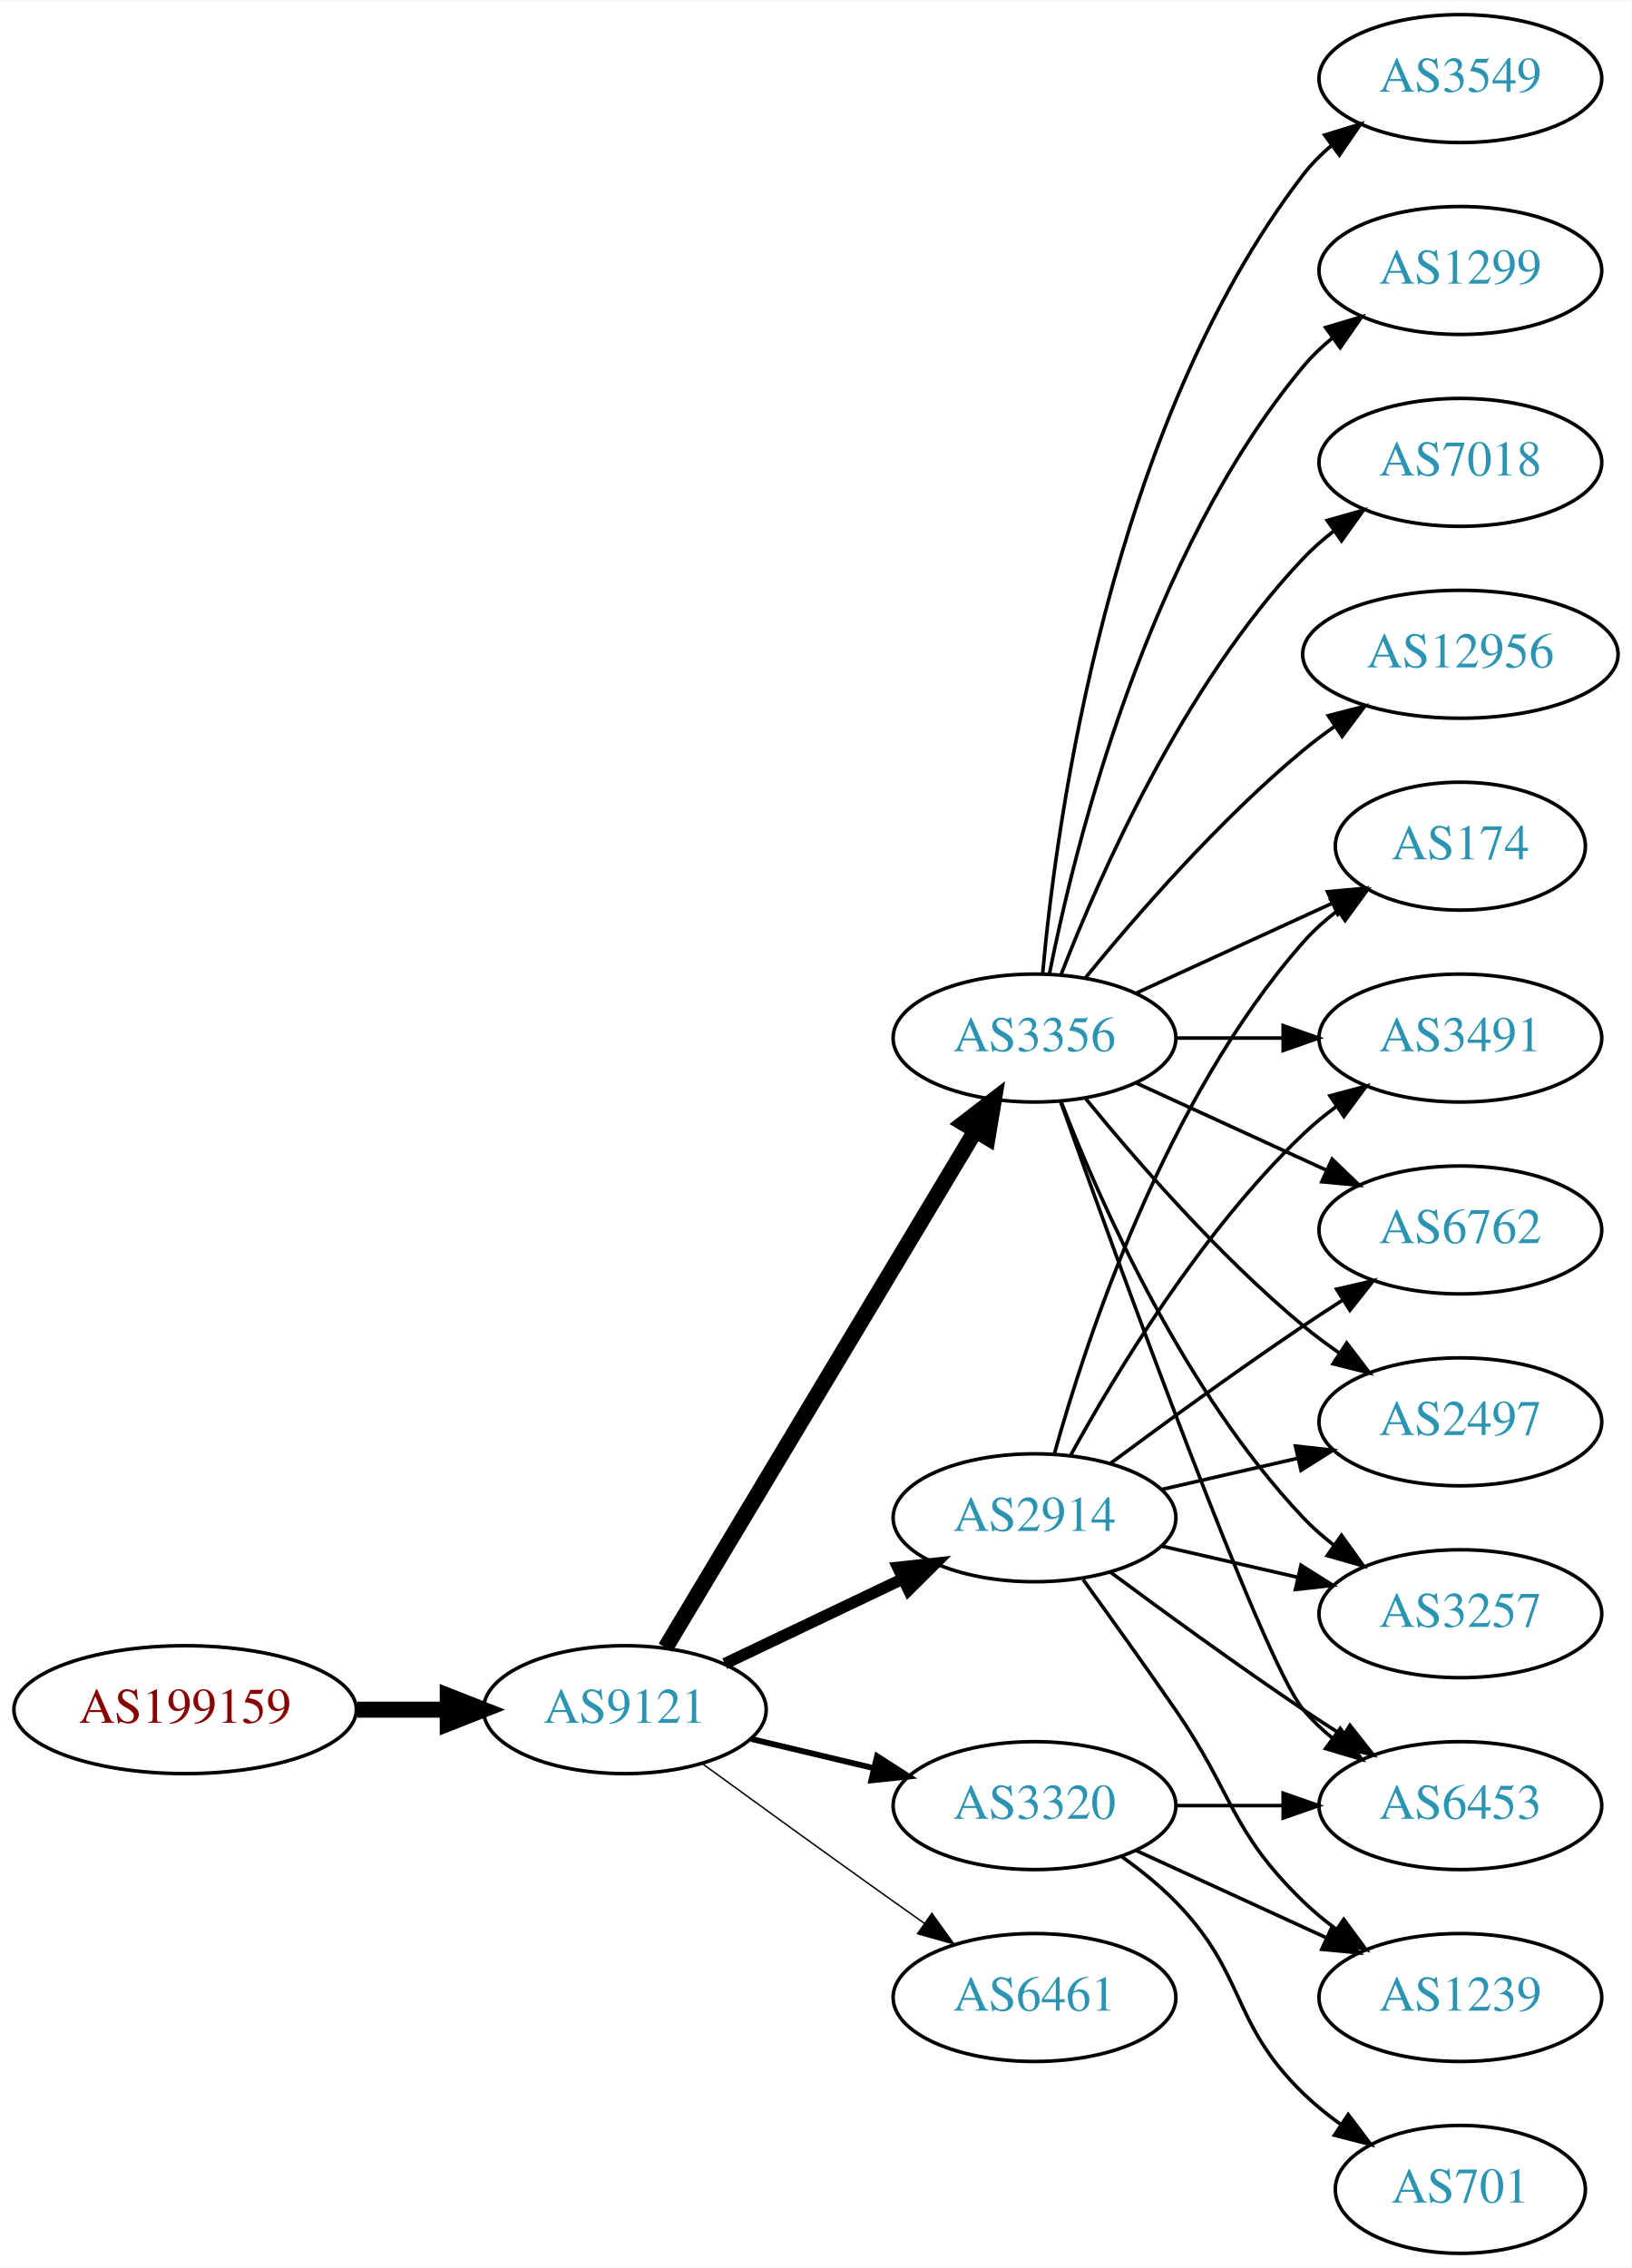
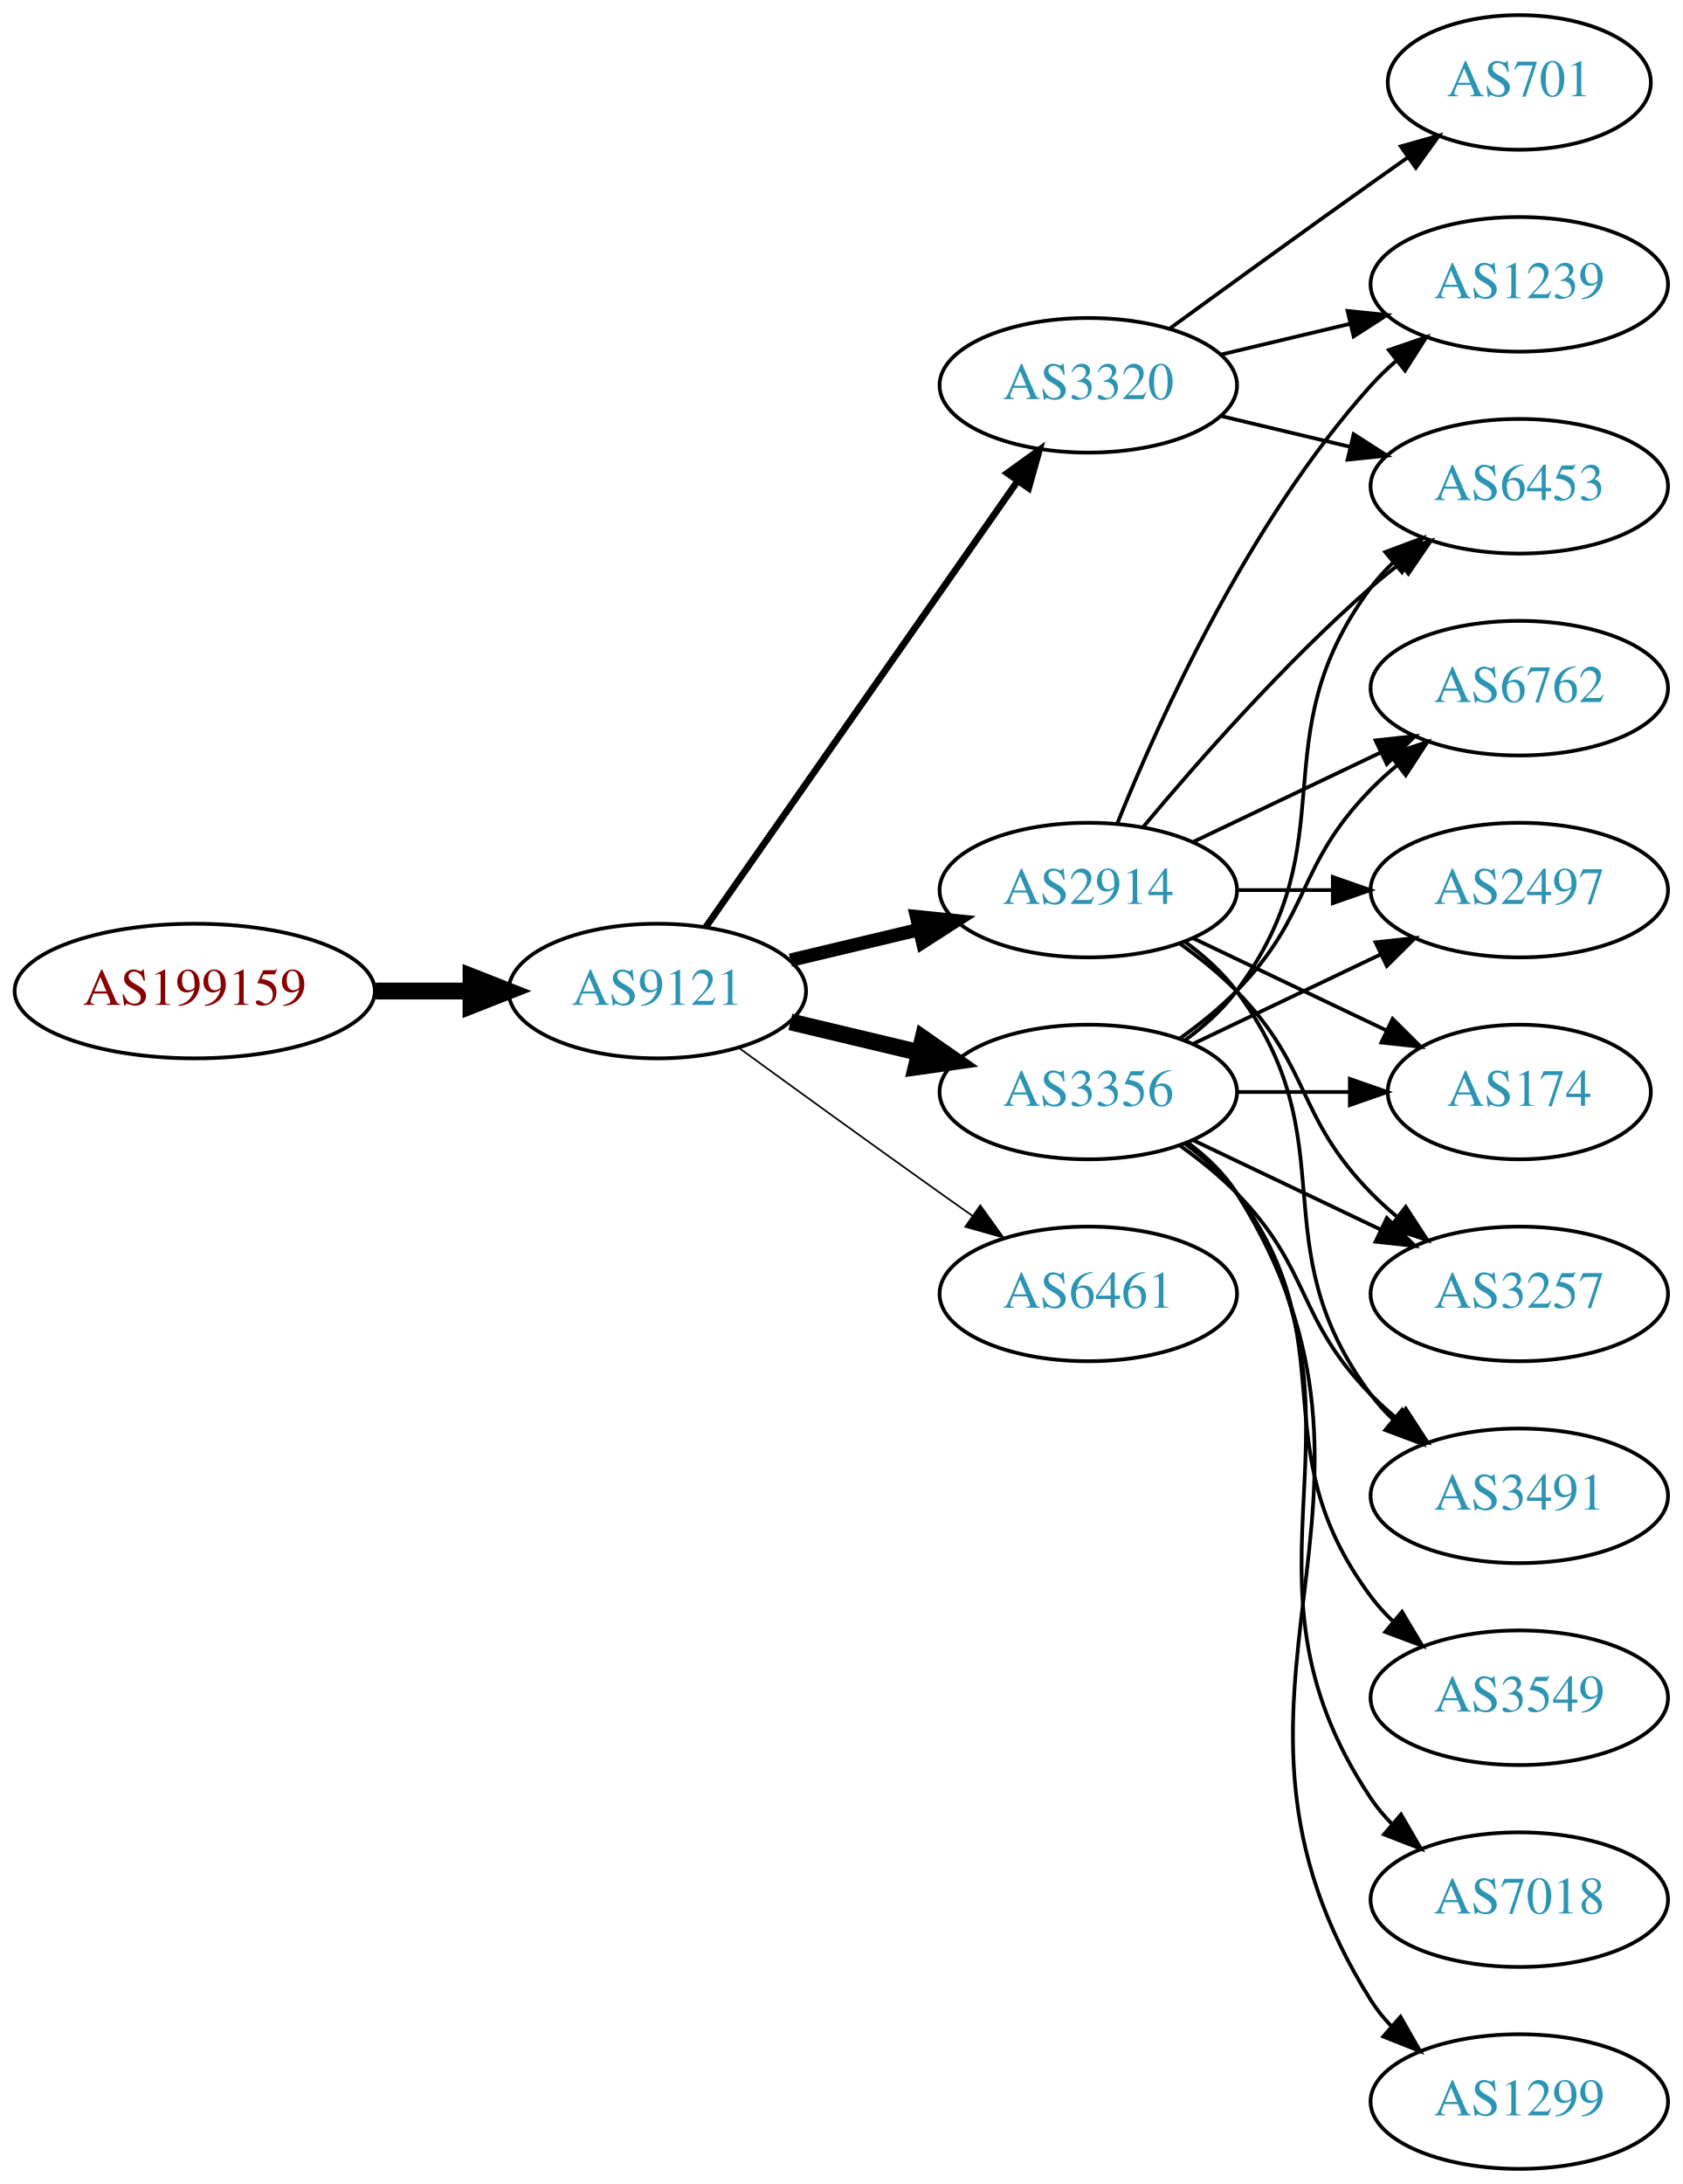
- <svg xmlns="http://www.w3.org/2000/svg" xmlns:xlink="http://www.w3.org/1999/xlink" width="459pt" height="638pt" viewBox="0.00 0.00 459.17 638.00">
-   <g id="graph0" class="graph" transform="scale(1 1) rotate(0) translate(4 634)">
-     <polygon fill="white" stroke="none" points="-4,4 -4,-634 455.17,-634 455.17,4 -4,4" />
+ <svg xmlns="http://www.w3.org/2000/svg" xmlns:xlink="http://www.w3.org/1999/xlink" width="450pt" height="584pt" viewBox="0.00 0.00 450.07 584.00">
+   <g id="graph0" class="graph" transform="scale(1 1) rotate(0) translate(4 580)">
+     <polygon fill="white" stroke="none" points="-4,4 -4,-580 446.07,-580 446.07,4 -4,4" />
    <g id="node1" class="node">
      <g id="a_node1">
        <a xlink:href="/asn/199159" xlink:title="AS199159 ~ powered by ANX [AT]">
-           <ellipse fill="#ffffff" stroke="black" cx="48.096" cy="-153" rx="48.192" ry="18" />
-           <text text-anchor="middle" x="48.096" y="-149.3" font-family="Times,serif" font-size="14.00" fill="#880000">AS199159</text>
+           <ellipse fill="#ffffff" stroke="black" cx="48.096" cy="-315" rx="48.192" ry="18" />
+           <text text-anchor="middle" x="48.096" y="-311.3" font-family="Times,serif" font-size="14.00" fill="#880000">AS199159</text>
        </a>
      </g>
    </g>
    <g id="node2" class="node">
      <g id="a_node2">
        <a xlink:href="/asn/9121" xlink:title="AS9121 ~ TTNet [TR]">
-           <ellipse fill="#ffffff" stroke="black" cx="171.838" cy="-153" rx="39.794" ry="18" />
-           <text text-anchor="middle" x="171.838" y="-149.3" font-family="Times,serif" font-size="14.00" fill="#2c94b3">AS9121</text>
+           <ellipse fill="#ffffff" stroke="black" cx="171.838" cy="-315" rx="39.794" ry="18" />
+           <text text-anchor="middle" x="171.838" y="-311.3" font-family="Times,serif" font-size="14.00" fill="#2c94b3">AS9121</text>
        </a>
      </g>
    </g>
    <g id="edge1" class="edge">
-       <path fill="none" stroke="black" stroke-width="4.5" d="M96.513,-153C104.867,-153 113.577,-153 121.969,-153" />
-       <polygon fill="black" stroke="black" stroke-width="4.5" points="122.004,-156.938 132.004,-153 122.004,-149.063 122.004,-156.938" />
+       <path fill="none" stroke="black" stroke-width="4.5" d="M96.513,-315C104.867,-315 113.577,-315 121.969,-315" />
+       <polygon fill="black" stroke="black" stroke-width="4.5" points="122.004,-318.938 132.004,-315 122.004,-311.063 122.004,-318.938" />
    </g>
    <g id="node3" class="node">
      <g id="a_node3">
        <a xlink:href="/asn/2914" xlink:title="AS2914 ~ NTT America, Inc. [US]">
-           <ellipse fill="#ffffff" stroke="black" cx="287.131" cy="-207" rx="39.794" ry="18" />
-           <text text-anchor="middle" x="287.131" y="-203.3" font-family="Times,serif" font-size="14.00" fill="#2c94b3">AS2914</text>
+           <ellipse fill="#ffffff" stroke="black" cx="287.131" cy="-342" rx="39.794" ry="18" />
+           <text text-anchor="middle" x="287.131" y="-338.3" font-family="Times,serif" font-size="14.00" fill="#2c94b3">AS2914</text>
        </a>
      </g>
    </g>
    <g id="edge2" class="edge">
-       <path fill="none" stroke="black" stroke-width="3.273" d="M199.974,-165.934C214.968,-173.081 233.789,-182.052 250.013,-189.785" />
-       <polygon fill="black" stroke="black" stroke-width="3.273" points="248.683,-193.028 259.216,-194.171 251.695,-186.709 248.683,-193.028" />
+       <path fill="none" stroke="black" stroke-width="3.6" d="M207.445,-323.248C218.316,-325.838 230.471,-328.735 241.913,-331.462" />
+       <polygon fill="black" stroke="black" stroke-width="3.6" points="241.197,-334.889 251.736,-333.803 242.819,-328.08 241.197,-334.889" />
    </g>
    <g id="node4" class="node">
      <g id="a_node4">
        <a xlink:href="/asn/3356" xlink:title="AS3356 ~ Level 3 Parent, LLC [US]">
-           <ellipse fill="#ffffff" stroke="black" cx="287.131" cy="-342" rx="39.794" ry="18" />
-           <text text-anchor="middle" x="287.131" y="-338.3" font-family="Times,serif" font-size="14.00" fill="#2c94b3">AS3356</text>
+           <ellipse fill="#ffffff" stroke="black" cx="287.131" cy="-288" rx="39.794" ry="18" />
+           <text text-anchor="middle" x="287.131" y="-284.3" font-family="Times,serif" font-size="14.00" fill="#2c94b3">AS3356</text>
        </a>
      </g>
    </g>
    <g id="edge3" class="edge">
-       <path fill="none" stroke="black" stroke-width="4.5" d="M183.293,-170.442C203.274,-203.775 246.98,-276.686 270.465,-315.866" />
-       <polygon fill="black" stroke="black" stroke-width="4.5" points="267.182,-318.048 275.701,-324.6 273.937,-313.999 267.182,-318.048" />
+       <path fill="none" stroke="black" stroke-width="4.5" d="M207.445,-306.752C218.316,-304.162 230.471,-301.265 241.913,-298.538" />
+       <polygon fill="black" stroke="black" stroke-width="4.5" points="242.921,-302.346 251.736,-296.197 241.095,-294.685 242.921,-302.346" />
    </g>
    <g id="node5" class="node">
      <g id="a_node5">
-         <a xlink:href="/asn/6461" xlink:title="AS6461 ~ ZAYO-6461 [US]">
-           <ellipse fill="#ffffff" stroke="black" cx="287.131" cy="-72" rx="39.794" ry="18" />
-           <text text-anchor="middle" x="287.131" y="-68.3" font-family="Times,serif" font-size="14.00" fill="#2c94b3">AS6461</text>
+         <a xlink:href="/asn/3320" xlink:title="AS3320 ~ DTAG [DE]">
+           <ellipse fill="#ffffff" stroke="black" cx="287.131" cy="-477" rx="39.794" ry="18" />
+           <text text-anchor="middle" x="287.131" y="-473.3" font-family="Times,serif" font-size="14.00" fill="#2c94b3">AS3320</text>
        </a>
      </g>
    </g>
    <g id="edge4" class="edge">
-       <path fill="none" stroke="black" stroke-width="0.409" d="M193.686,-137.778C208.62,-126.909 229.234,-111.975 247.484,-99 250.305,-96.995 253.248,-94.915 256.196,-92.841" />
-       <polygon fill="black" stroke="black" stroke-width="0.409" points="258.242,-95.681 264.421,-87.074 254.223,-89.95 258.242,-95.681" />
+       <path fill="none" stroke="black" stroke-width="1.8" d="M184.748,-332.031C204.67,-360.517 244.859,-417.985 268.209,-451.374" />
+       <polygon fill="black" stroke="black" stroke-width="1.8" points="265.44,-453.521 274.039,-459.71 271.176,-449.509 265.44,-453.521" />
    </g>
    <g id="node6" class="node">
      <g id="a_node6">
-         <a xlink:href="/asn/3320" xlink:title="AS3320 ~ DTAG [DE]">
-           <ellipse fill="#ffffff" stroke="black" cx="287.131" cy="-126" rx="39.794" ry="18" />
-           <text text-anchor="middle" x="287.131" y="-122.3" font-family="Times,serif" font-size="14.00" fill="#2c94b3">AS3320</text>
+         <a xlink:href="/asn/6461" xlink:title="AS6461 ~ ZAYO-6461 [US]">
+           <ellipse fill="#ffffff" stroke="black" cx="287.131" cy="-234" rx="39.794" ry="18" />
+           <text text-anchor="middle" x="287.131" y="-230.3" font-family="Times,serif" font-size="14.00" fill="#2c94b3">AS6461</text>
        </a>
      </g>
    </g>
    <g id="edge5" class="edge">
-       <path fill="none" stroke="black" stroke-width="1.636" d="M207.445,-144.752C218.316,-142.162 230.471,-139.265 241.913,-136.538" />
-       <polygon fill="black" stroke="black" stroke-width="1.636" points="242.819,-139.92 251.736,-134.197 241.197,-133.111 242.819,-139.92" />
+       <path fill="none" stroke="black" stroke-width="0.45" d="M193.686,-299.778C208.62,-288.909 229.234,-273.975 247.484,-261 250.305,-258.995 253.248,-256.915 256.196,-254.841" />
+       <polygon fill="black" stroke="black" stroke-width="0.45" points="258.242,-257.681 264.421,-249.074 254.223,-251.95 258.242,-257.681" />
+     </g>
+     <g id="node7" class="node">
+       <g id="a_node7">
+         <a xlink:href="/asn/3491" xlink:title="AS3491 ~ PCCW Global, Inc. [US]">
+           <ellipse fill="#ffffff" stroke="black" cx="402.424" cy="-180" rx="39.794" ry="18" />
+           <text text-anchor="middle" x="402.424" y="-176.3" font-family="Times,serif" font-size="14.00" fill="#2c94b3">AS3491</text>
+         </a>
+       </g>
+     </g>
+     <g id="edge6" class="edge">
+       <path fill="none" stroke="black" d="M313.062,-328.118C318.138,-324.389 323.056,-319.984 326.777,-315 357.049,-274.458 332.506,-247.542 362.777,-207 364.522,-204.664 366.529,-202.455 368.693,-200.383" />
+       <polygon fill="black" stroke="black" points="371.052,-202.973 376.493,-193.882 366.57,-197.595 371.052,-202.973" />
    </g>
    <g id="node8" class="node">
      <g id="a_node8">
+         <a xlink:href="/asn/6762" xlink:title="AS6762 ~ TELECOM ITALIA SPARKLE S.p.A. [IT]">
+           <ellipse fill="#ffffff" stroke="black" cx="402.424" cy="-396" rx="39.794" ry="18" />
+           <text text-anchor="middle" x="402.424" y="-392.3" font-family="Times,serif" font-size="14.00" fill="#2c94b3">AS6762</text>
+         </a>
+       </g>
+     </g>
+     <g id="edge7" class="edge">
+       <path fill="none" stroke="black" d="M315.267,-354.934C330.261,-362.081 349.082,-371.052 365.306,-378.785" />
+       <polygon fill="black" stroke="black" points="363.976,-382.028 374.509,-383.171 366.988,-375.709 363.976,-382.028" />
+     </g>
+     <g id="node9" class="node">
+       <g id="a_node9">
+         <a xlink:href="/asn/2497" xlink:title="AS2497 ~ Internet Initiative Japan Inc. [JP]">
+           <ellipse fill="#ffffff" stroke="black" cx="402.424" cy="-342" rx="39.794" ry="18" />
+           <text text-anchor="middle" x="402.424" y="-338.3" font-family="Times,serif" font-size="14.00" fill="#2c94b3">AS2497</text>
+         </a>
+       </g>
+     </g>
+     <g id="edge8" class="edge">
+       <path fill="none" stroke="black" d="M326.803,-342C335.006,-342 343.77,-342 352.302,-342" />
+       <polygon fill="black" stroke="black" points="352.541,-345.5 362.541,-342 352.541,-338.5 352.541,-345.5" />
+     </g>
+     <g id="node10" class="node">
+       <g id="a_node10">
        <a xlink:href="/asn/6453" xlink:title="AS6453 ~ TATA COMMUNICATIONS (AMERICA) INC [US]">
-           <ellipse fill="#ffffff" stroke="black" cx="406.973" cy="-126" rx="39.794" ry="18" />
-           <text text-anchor="middle" x="406.973" y="-122.3" font-family="Times,serif" font-size="14.00" fill="#2c94b3">AS6453</text>
-         </a>
-       </g>
-     </g>
-     <g id="edge24" class="edge">
-       <path fill="none" stroke="black" d="M308.461,-191.723C323.324,-180.696 344.068,-165.593 362.777,-153 366.326,-150.611 370.077,-148.161 373.825,-145.758" />
-       <polygon fill="black" stroke="black" points="375.893,-148.591 382.474,-140.288 372.151,-142.675 375.893,-148.591" />
+           <ellipse fill="#ffffff" stroke="black" cx="402.424" cy="-450" rx="39.794" ry="18" />
+           <text text-anchor="middle" x="402.424" y="-446.3" font-family="Times,serif" font-size="14.00" fill="#2c94b3">AS6453</text>
+         </a>
+       </g>
+     </g>
+     <g id="edge9" class="edge">
+       <path fill="none" stroke="black" d="M301.761,-358.817C316.044,-375.929 339.59,-402.745 362.777,-423 365.243,-425.154 367.882,-427.294 370.579,-429.372" />
+       <polygon fill="black" stroke="black" points="368.604,-432.264 378.733,-435.37 372.752,-426.625 368.604,-432.264" />
    </g>
    <g id="node11" class="node">
      <g id="a_node11">
-         <a xlink:href="/asn/6762" xlink:title="AS6762 ~ TELECOM ITALIA SPARKLE S.p.A. [IT]">
-           <ellipse fill="#ffffff" stroke="black" cx="406.973" cy="-288" rx="39.794" ry="18" />
-           <text text-anchor="middle" x="406.973" y="-284.3" font-family="Times,serif" font-size="14.00" fill="#2c94b3">AS6762</text>
-         </a>
-       </g>
-     </g>
-     <g id="edge19" class="edge">
-       <path fill="none" stroke="black" d="M308.461,-222.277C323.324,-233.304 344.068,-248.407 362.777,-261 366.326,-263.389 370.077,-265.839 373.825,-268.242" />
-       <polygon fill="black" stroke="black" points="372.151,-271.325 382.474,-273.712 375.893,-265.409 372.151,-271.325" />
+         <a xlink:href="/asn/174" xlink:title="AS174 ~ Cogent Communications [US]">
+           <ellipse fill="#ffffff" stroke="black" cx="402.424" cy="-288" rx="35.194" ry="18" />
+           <text text-anchor="middle" x="402.424" y="-284.3" font-family="Times,serif" font-size="14.00" fill="#2c94b3">AS174</text>
+         </a>
+       </g>
+     </g>
+     <g id="edge10" class="edge">
+       <path fill="none" stroke="black" d="M315.267,-329.066C330.699,-321.71 350.185,-312.423 366.72,-304.541" />
+       <polygon fill="black" stroke="black" points="368.54,-307.551 376.062,-300.089 365.529,-301.232 368.54,-307.551" />
+     </g>
+     <g id="node12" class="node">
+       <g id="a_node12">
+         <a xlink:href="/asn/1239" xlink:title="AS1239 ~ Sprint [US]">
+           <ellipse fill="#ffffff" stroke="black" cx="402.424" cy="-504" rx="39.794" ry="18" />
+           <text text-anchor="middle" x="402.424" y="-500.3" font-family="Times,serif" font-size="14.00" fill="#2c94b3">AS1239</text>
+         </a>
+       </g>
+     </g>
+     <g id="edge11" class="edge">
+       <path fill="none" stroke="black" d="M294.879,-359.787C305.93,-387.243 329.983,-440.578 362.777,-477 364.78,-479.224 366.999,-481.363 369.331,-483.397" />
+       <polygon fill="black" stroke="black" points="367.529,-486.433 377.55,-489.873 371.862,-480.935 367.529,-486.433" />
    </g>
    <g id="node13" class="node">
      <g id="a_node13">
-         <a xlink:href="/asn/2497" xlink:title="AS2497 ~ Internet Initiative Japan Inc. [JP]">
-           <ellipse fill="#ffffff" stroke="black" cx="406.973" cy="-234" rx="39.794" ry="18" />
-           <text text-anchor="middle" x="406.973" y="-230.3" font-family="Times,serif" font-size="14.00" fill="#2c94b3">AS2497</text>
-         </a>
-       </g>
-     </g>
-     <g id="edge20" class="edge">
-       <path fill="none" stroke="black" d="M322.85,-214.955C334.85,-217.704 348.471,-220.825 361.164,-223.733" />
-       <polygon fill="black" stroke="black" points="360.566,-227.187 371.095,-226.009 362.129,-220.364 360.566,-227.187" />
+         <a xlink:href="/asn/3257" xlink:title="AS3257 ~ GTT [DE]">
+           <ellipse fill="#ffffff" stroke="black" cx="402.424" cy="-234" rx="39.794" ry="18" />
+           <text text-anchor="middle" x="402.424" y="-230.3" font-family="Times,serif" font-size="14.00" fill="#2c94b3">AS3257</text>
+         </a>
+       </g>
+     </g>
+     <g id="edge12" class="edge">
+       <path fill="none" stroke="black" d="M311.725,-327.611C316.981,-323.852 322.313,-319.563 326.777,-315 346.95,-294.383 342.605,-281.617 362.777,-261 364.87,-258.861 367.154,-256.782 369.53,-254.79" />
+       <polygon fill="black" stroke="black" points="372.049,-257.268 377.83,-248.389 367.774,-251.725 372.049,-257.268" />
+     </g>
+     <g id="edge18" class="edge">
+       <path fill="none" stroke="black" d="M311.725,-273.611C316.981,-269.852 322.313,-265.563 326.777,-261 346.95,-240.383 342.605,-227.617 362.777,-207 364.87,-204.861 367.154,-202.782 369.53,-200.79" />
+       <polygon fill="black" stroke="black" points="372.049,-203.268 377.83,-194.389 367.774,-197.725 372.049,-203.268" />
+     </g>
+     <g id="edge19" class="edge">
+       <path fill="none" stroke="black" d="M311.725,-302.389C316.981,-306.148 322.313,-310.437 326.777,-315 346.95,-335.617 342.605,-348.383 362.777,-369 364.87,-371.139 367.154,-373.218 369.53,-375.21" />
+       <polygon fill="black" stroke="black" points="367.774,-378.275 377.83,-381.611 372.049,-372.732 367.774,-378.275" />
+     </g>
+     <g id="edge16" class="edge">
+       <path fill="none" stroke="black" d="M315.267,-300.934C330.261,-308.081 349.082,-317.052 365.306,-324.785" />
+       <polygon fill="black" stroke="black" points="363.976,-328.028 374.509,-329.171 366.988,-321.709 363.976,-328.028" />
+     </g>
+     <g id="edge17" class="edge">
+       <path fill="none" stroke="black" d="M313.062,-301.882C318.138,-305.611 323.056,-310.016 326.777,-315 357.049,-355.542 332.506,-382.458 362.777,-423 364.522,-425.336 366.529,-427.545 368.693,-429.617" />
+       <polygon fill="black" stroke="black" points="366.57,-432.405 376.493,-436.118 371.052,-427.027 366.57,-432.405" />
+     </g>
+     <g id="edge15" class="edge">
+       <path fill="none" stroke="black" d="M326.803,-288C336.508,-288 346.999,-288 356.962,-288" />
+       <polygon fill="black" stroke="black" points="357.098,-291.5 367.098,-288 357.098,-284.5 357.098,-291.5" />
+     </g>
+     <g id="edge14" class="edge">
+       <path fill="none" stroke="black" d="M315.267,-275.066C330.261,-267.919 349.082,-258.948 365.306,-251.215" />
+       <polygon fill="black" stroke="black" points="366.988,-254.291 374.509,-246.829 363.976,-247.972 366.988,-254.291" />
    </g>
    <g id="node14" class="node">
      <g id="a_node14">
-         <a xlink:href="/asn/3257" xlink:title="AS3257 ~ GTT [DE]">
-           <ellipse fill="#ffffff" stroke="black" cx="406.973" cy="-180" rx="39.794" ry="18" />
-           <text text-anchor="middle" x="406.973" y="-176.3" font-family="Times,serif" font-size="14.00" fill="#2c94b3">AS3257</text>
-         </a>
-       </g>
-     </g>
-     <g id="edge23" class="edge">
-       <path fill="none" stroke="black" d="M322.85,-199.045C334.85,-196.296 348.471,-193.175 361.164,-190.267" />
-       <polygon fill="black" stroke="black" points="362.129,-193.636 371.095,-187.991 360.566,-186.813 362.129,-193.636" />
+         <a xlink:href="/asn/3549" xlink:title="AS3549 ~ Level 3 Parent, LLC [US]">
+           <ellipse fill="#ffffff" stroke="black" cx="402.424" cy="-126" rx="39.794" ry="18" />
+           <text text-anchor="middle" x="402.424" y="-122.3" font-family="Times,serif" font-size="14.00" fill="#2c94b3">AS3549</text>
+         </a>
+       </g>
+     </g>
+     <g id="edge13" class="edge">
+       <path fill="none" stroke="black" d="M313.062,-274.118C318.138,-270.389 323.056,-265.984 326.777,-261 357.049,-220.458 332.506,-193.542 362.777,-153 364.522,-150.664 366.529,-148.455 368.693,-146.383" />
+       <polygon fill="black" stroke="black" points="371.052,-148.973 376.493,-139.882 366.57,-143.595 371.052,-148.973" />
    </g>
    <g id="node15" class="node">
      <g id="a_node15">
-         <a xlink:href="/asn/174" xlink:title="AS174 ~ Cogent Communications [US]">
-           <ellipse fill="#ffffff" stroke="black" cx="406.973" cy="-396" rx="35.194" ry="18" />
-           <text text-anchor="middle" x="406.973" y="-392.3" font-family="Times,serif" font-size="14.00" fill="#2c94b3">AS174</text>
-         </a>
-       </g>
-     </g>
-     <g id="edge21" class="edge">
-       <path fill="none" stroke="black" d="M292.704,-224.946C301.61,-256.995 323.894,-324.842 362.777,-369 365.605,-372.211 368.906,-375.172 372.401,-377.864" />
-       <polygon fill="black" stroke="black" points="370.558,-380.845 380.776,-383.645 374.535,-375.084 370.558,-380.845" />
+         <a xlink:href="/asn/7018" xlink:title="AS7018 ~ AT&amp;T Services, Inc. [US]">
+           <ellipse fill="#ffffff" stroke="black" cx="402.424" cy="-72" rx="39.794" ry="18" />
+           <text text-anchor="middle" x="402.424" y="-68.3" font-family="Times,serif" font-size="14.00" fill="#2c94b3">AS7018</text>
+         </a>
+       </g>
+     </g>
+     <g id="edge20" class="edge">
+       <path fill="none" stroke="black" d="M313.45,-274.393C318.506,-270.649 323.318,-266.169 326.777,-261 367.802,-199.706 321.753,-160.294 362.777,-99 364.399,-96.577 366.318,-94.305 368.42,-92.19" />
+       <polygon fill="black" stroke="black" points="370.787,-94.771 376.105,-85.607 366.233,-89.454 370.787,-94.771" />
    </g>
    <g id="node16" class="node">
      <g id="a_node16">
-         <a xlink:href="/asn/3491" xlink:title="AS3491 ~ PCCW Global, Inc. [US]">
-           <ellipse fill="#ffffff" stroke="black" cx="406.973" cy="-342" rx="39.794" ry="18" />
-           <text text-anchor="middle" x="406.973" y="-338.3" font-family="Times,serif" font-size="14.00" fill="#2c94b3">AS3491</text>
-         </a>
-       </g>
-     </g>
-     <g id="edge22" class="edge">
-       <path fill="none" stroke="black" d="M297.372,-224.713C309.918,-247.561 334.095,-287.611 362.777,-315 365.646,-317.739 368.834,-320.347 372.144,-322.785" />
-       <polygon fill="black" stroke="black" points="370.267,-325.742 380.503,-328.477 374.207,-319.956 370.267,-325.742" />
+         <a xlink:href="/asn/1299" xlink:title="AS1299 ~ Telia Carrier [EU]">
+           <ellipse fill="#ffffff" stroke="black" cx="402.424" cy="-18" rx="39.794" ry="18" />
+           <text text-anchor="middle" x="402.424" y="-14.3" font-family="Times,serif" font-size="14.00" fill="#2c94b3">AS1299</text>
+         </a>
+       </g>
+     </g>
+     <g id="edge21" class="edge">
+       <path fill="none" stroke="black" d="M313.657,-274.528C318.702,-270.777 323.457,-266.26 326.777,-261 378.727,-178.7 310.828,-127.3 362.777,-45 364.334,-42.534 366.205,-40.232 368.274,-38.095" />
+       <polygon fill="black" stroke="black" points="370.644,-40.673 375.898,-31.473 366.053,-35.389 370.644,-40.673" />
+     </g>
+     <g id="edge23" class="edge">
+       <path fill="none" stroke="black" d="M322.738,-468.752C333.609,-466.162 345.764,-463.265 357.206,-460.538" />
+       <polygon fill="black" stroke="black" points="358.112,-463.92 367.029,-458.197 356.49,-457.111 358.112,-463.92" />
+     </g>
+     <g id="edge24" class="edge">
+       <path fill="none" stroke="black" d="M322.738,-485.248C333.609,-487.838 345.764,-490.735 357.206,-493.462" />
+       <polygon fill="black" stroke="black" points="356.49,-496.889 367.029,-495.803 358.112,-490.08 356.49,-496.889" />
    </g>
    <g id="node17" class="node">
      <g id="a_node17">
-         <a xlink:href="/asn/1239" xlink:title="AS1239 ~ Sprint [US]">
-           <ellipse fill="#ffffff" stroke="black" cx="406.973" cy="-72" rx="39.794" ry="18" />
-           <text text-anchor="middle" x="406.973" y="-68.3" font-family="Times,serif" font-size="14.00" fill="#2c94b3">AS1239</text>
-         </a>
-       </g>
-     </g>
-     <g id="edge25" class="edge">
-       <path fill="none" stroke="black" d="M300.81,-189.594C308.426,-179.063 318.258,-165.33 326.777,-153 343.173,-129.269 342.084,-119.094 362.777,-99 365.623,-96.237 368.796,-93.614 372.096,-91.166" />
-       <polygon fill="black" stroke="black" points="374.162,-93.993 380.444,-85.462 370.213,-88.214 374.162,-93.993" />
-     </g>
-     <g id="node7" class="node">
-       <g id="a_node7">
-         <a xlink:href="/asn/3549" xlink:title="AS3549 ~ Level 3 Parent, LLC [US]">
-           <ellipse fill="#ffffff" stroke="black" cx="406.973" cy="-612" rx="39.794" ry="18" />
-           <text text-anchor="middle" x="406.973" y="-608.3" font-family="Times,serif" font-size="14.00" fill="#2c94b3">AS3549</text>
-         </a>
-       </g>
-     </g>
-     <g id="edge6" class="edge">
-       <path fill="none" stroke="black" d="M289.415,-360.117C293.313,-403.332 308.33,-514.131 362.777,-585 365.067,-587.981 367.787,-590.716 370.732,-593.205" />
-       <polygon fill="black" stroke="black" points="368.778,-596.113 378.908,-599.218 372.926,-590.473 368.778,-596.113" />
-     </g>
-     <g id="edge7" class="edge">
-       <path fill="none" stroke="black" d="M294.461,-324.14C310.302,-279.733 351.211,-166.897 362.777,-153 365.182,-150.111 367.979,-147.437 370.971,-144.987" />
-       <polygon fill="black" stroke="black" points="373.161,-147.723 379.214,-139.027 369.059,-142.05 373.161,-147.723" />
-     </g>
-     <g id="node9" class="node">
-       <g id="a_node9">
-         <a xlink:href="/asn/1299" xlink:title="AS1299 ~ Telia Carrier [EU]">
-           <ellipse fill="#ffffff" stroke="black" cx="406.973" cy="-558" rx="39.794" ry="18" />
-           <text text-anchor="middle" x="406.973" y="-554.3" font-family="Times,serif" font-size="14.00" fill="#2c94b3">AS1299</text>
-         </a>
-       </g>
-     </g>
-     <g id="edge8" class="edge">
-       <path fill="none" stroke="black" d="M291.33,-360.073C298.493,-396.141 318.767,-478.125 362.777,-531 365.182,-533.889 367.979,-536.563 370.971,-539.013" />
-       <polygon fill="black" stroke="black" points="369.059,-541.95 379.214,-544.973 373.161,-536.277 369.059,-541.95" />
-     </g>
-     <g id="node10" class="node">
-       <g id="a_node10">
-         <a xlink:href="/asn/7018" xlink:title="AS7018 ~ AT&amp;T Services, Inc. [US]">
-           <ellipse fill="#ffffff" stroke="black" cx="406.973" cy="-504" rx="39.794" ry="18" />
-           <text text-anchor="middle" x="406.973" y="-500.3" font-family="Times,serif" font-size="14.00" fill="#2c94b3">AS7018</text>
-         </a>
-       </g>
-     </g>
-     <g id="edge9" class="edge">
-       <path fill="none" stroke="black" d="M294.654,-359.994C305.404,-387.728 329.062,-441.429 362.777,-477 365.363,-479.728 368.281,-482.294 371.349,-484.677" />
-       <polygon fill="black" stroke="black" points="369.503,-487.658 379.697,-490.543 373.527,-481.93 369.503,-487.658" />
-     </g>
-     <g id="edge10" class="edge">
-       <path fill="none" stroke="black" d="M315.76,-329.339C331.717,-322.027 351.987,-312.739 369.27,-304.819" />
-       <polygon fill="black" stroke="black" points="370.885,-307.929 378.518,-300.581 367.969,-301.565 370.885,-307.929" />
-     </g>
-     <g id="node12" class="node">
-       <g id="a_node12">
-         <a xlink:href="/asn/12956" xlink:title="AS12956 ~ TELXIUS [ES]">
-           <ellipse fill="#ffffff" stroke="black" cx="406.973" cy="-450" rx="44.393" ry="18" />
-           <text text-anchor="middle" x="406.973" y="-446.3" font-family="Times,serif" font-size="14.00" fill="#2c94b3">AS12956</text>
-         </a>
-       </g>
-     </g>
-     <g id="edge11" class="edge">
-       <path fill="none" stroke="black" d="M301.55,-359.065C315.665,-376.375 339.079,-403.345 362.777,-423 365.515,-425.271 368.459,-427.494 371.476,-429.63" />
-       <polygon fill="black" stroke="black" points="369.808,-432.725 380.065,-435.379 373.702,-426.908 369.808,-432.725" />
-     </g>
-     <g id="edge12" class="edge">
-       <path fill="none" stroke="black" d="M301.55,-324.935C315.665,-307.625 339.079,-280.655 362.777,-261 365.994,-258.332 369.494,-255.73 373.065,-253.259" />
-       <polygon fill="black" stroke="black" points="374.988,-256.183 381.421,-247.764 371.143,-250.334 374.988,-256.183" />
-     </g>
-     <g id="edge13" class="edge">
-       <path fill="none" stroke="black" d="M294.654,-324.006C305.404,-296.272 329.062,-242.571 362.777,-207 365.363,-204.272 368.281,-201.706 371.349,-199.323" />
-       <polygon fill="black" stroke="black" points="373.527,-202.07 379.697,-193.457 369.503,-196.342 373.527,-202.07" />
-     </g>
-     <g id="edge14" class="edge">
-       <path fill="none" stroke="black" d="M315.76,-354.661C332.176,-362.183 353.158,-371.798 370.754,-379.861" />
-       <polygon fill="black" stroke="black" points="369.583,-383.174 380.132,-384.158 372.499,-376.811 369.583,-383.174" />
-     </g>
-     <g id="edge15" class="edge">
-       <path fill="none" stroke="black" d="M327.044,-342C336.597,-342 346.947,-342 356.909,-342" />
-       <polygon fill="black" stroke="black" points="357.102,-345.5 367.102,-342 357.102,-338.5 357.102,-345.5" />
-     </g>
-     <g id="edge16" class="edge">
-       <path fill="none" stroke="black" d="M327.044,-126C336.597,-126 346.947,-126 356.909,-126" />
-       <polygon fill="black" stroke="black" points="357.102,-129.5 367.102,-126 357.102,-122.5 357.102,-129.5" />
-     </g>
-     <g id="edge17" class="edge">
-       <path fill="none" stroke="black" d="M315.76,-113.339C331.717,-106.027 351.987,-96.739 369.27,-88.819" />
-       <polygon fill="black" stroke="black" points="370.885,-91.929 378.518,-84.581 367.969,-85.565 370.885,-91.929" />
-     </g>
-     <g id="node18" class="node">
-       <g id="a_node18">
        <a xlink:href="/asn/701" xlink:title="AS701 ~ UUNET [US]">
-           <ellipse fill="#ffffff" stroke="black" cx="406.973" cy="-18" rx="35.194" ry="18" />
-           <text text-anchor="middle" x="406.973" y="-14.3" font-family="Times,serif" font-size="14.00" fill="#2c94b3">AS701</text>
-         </a>
-       </g>
-     </g>
-     <g id="edge18" class="edge">
-       <path fill="none" stroke="black" d="M311.725,-111.611C316.981,-107.852 322.313,-103.563 326.777,-99 346.95,-78.383 342.084,-65.094 362.777,-45 366.005,-41.866 369.656,-38.911 373.434,-36.188" />
-       <polygon fill="black" stroke="black" points="375.413,-39.075 381.794,-30.617 371.532,-33.25 375.413,-39.075" />
+           <ellipse fill="#ffffff" stroke="black" cx="402.424" cy="-558" rx="35.194" ry="18" />
+           <text text-anchor="middle" x="402.424" y="-554.3" font-family="Times,serif" font-size="14.00" fill="#2c94b3">AS701</text>
+         </a>
+       </g>
+     </g>
+     <g id="edge22" class="edge">
+       <path fill="none" stroke="black" d="M308.979,-492.222C323.913,-503.091 344.527,-518.025 362.777,-531 365.988,-533.282 369.357,-535.661 372.711,-538.018" />
+       <polygon fill="black" stroke="black" points="370.723,-540.899 380.922,-543.77 374.74,-535.166 370.723,-540.899" />
    </g>
  </g>
</svg>
